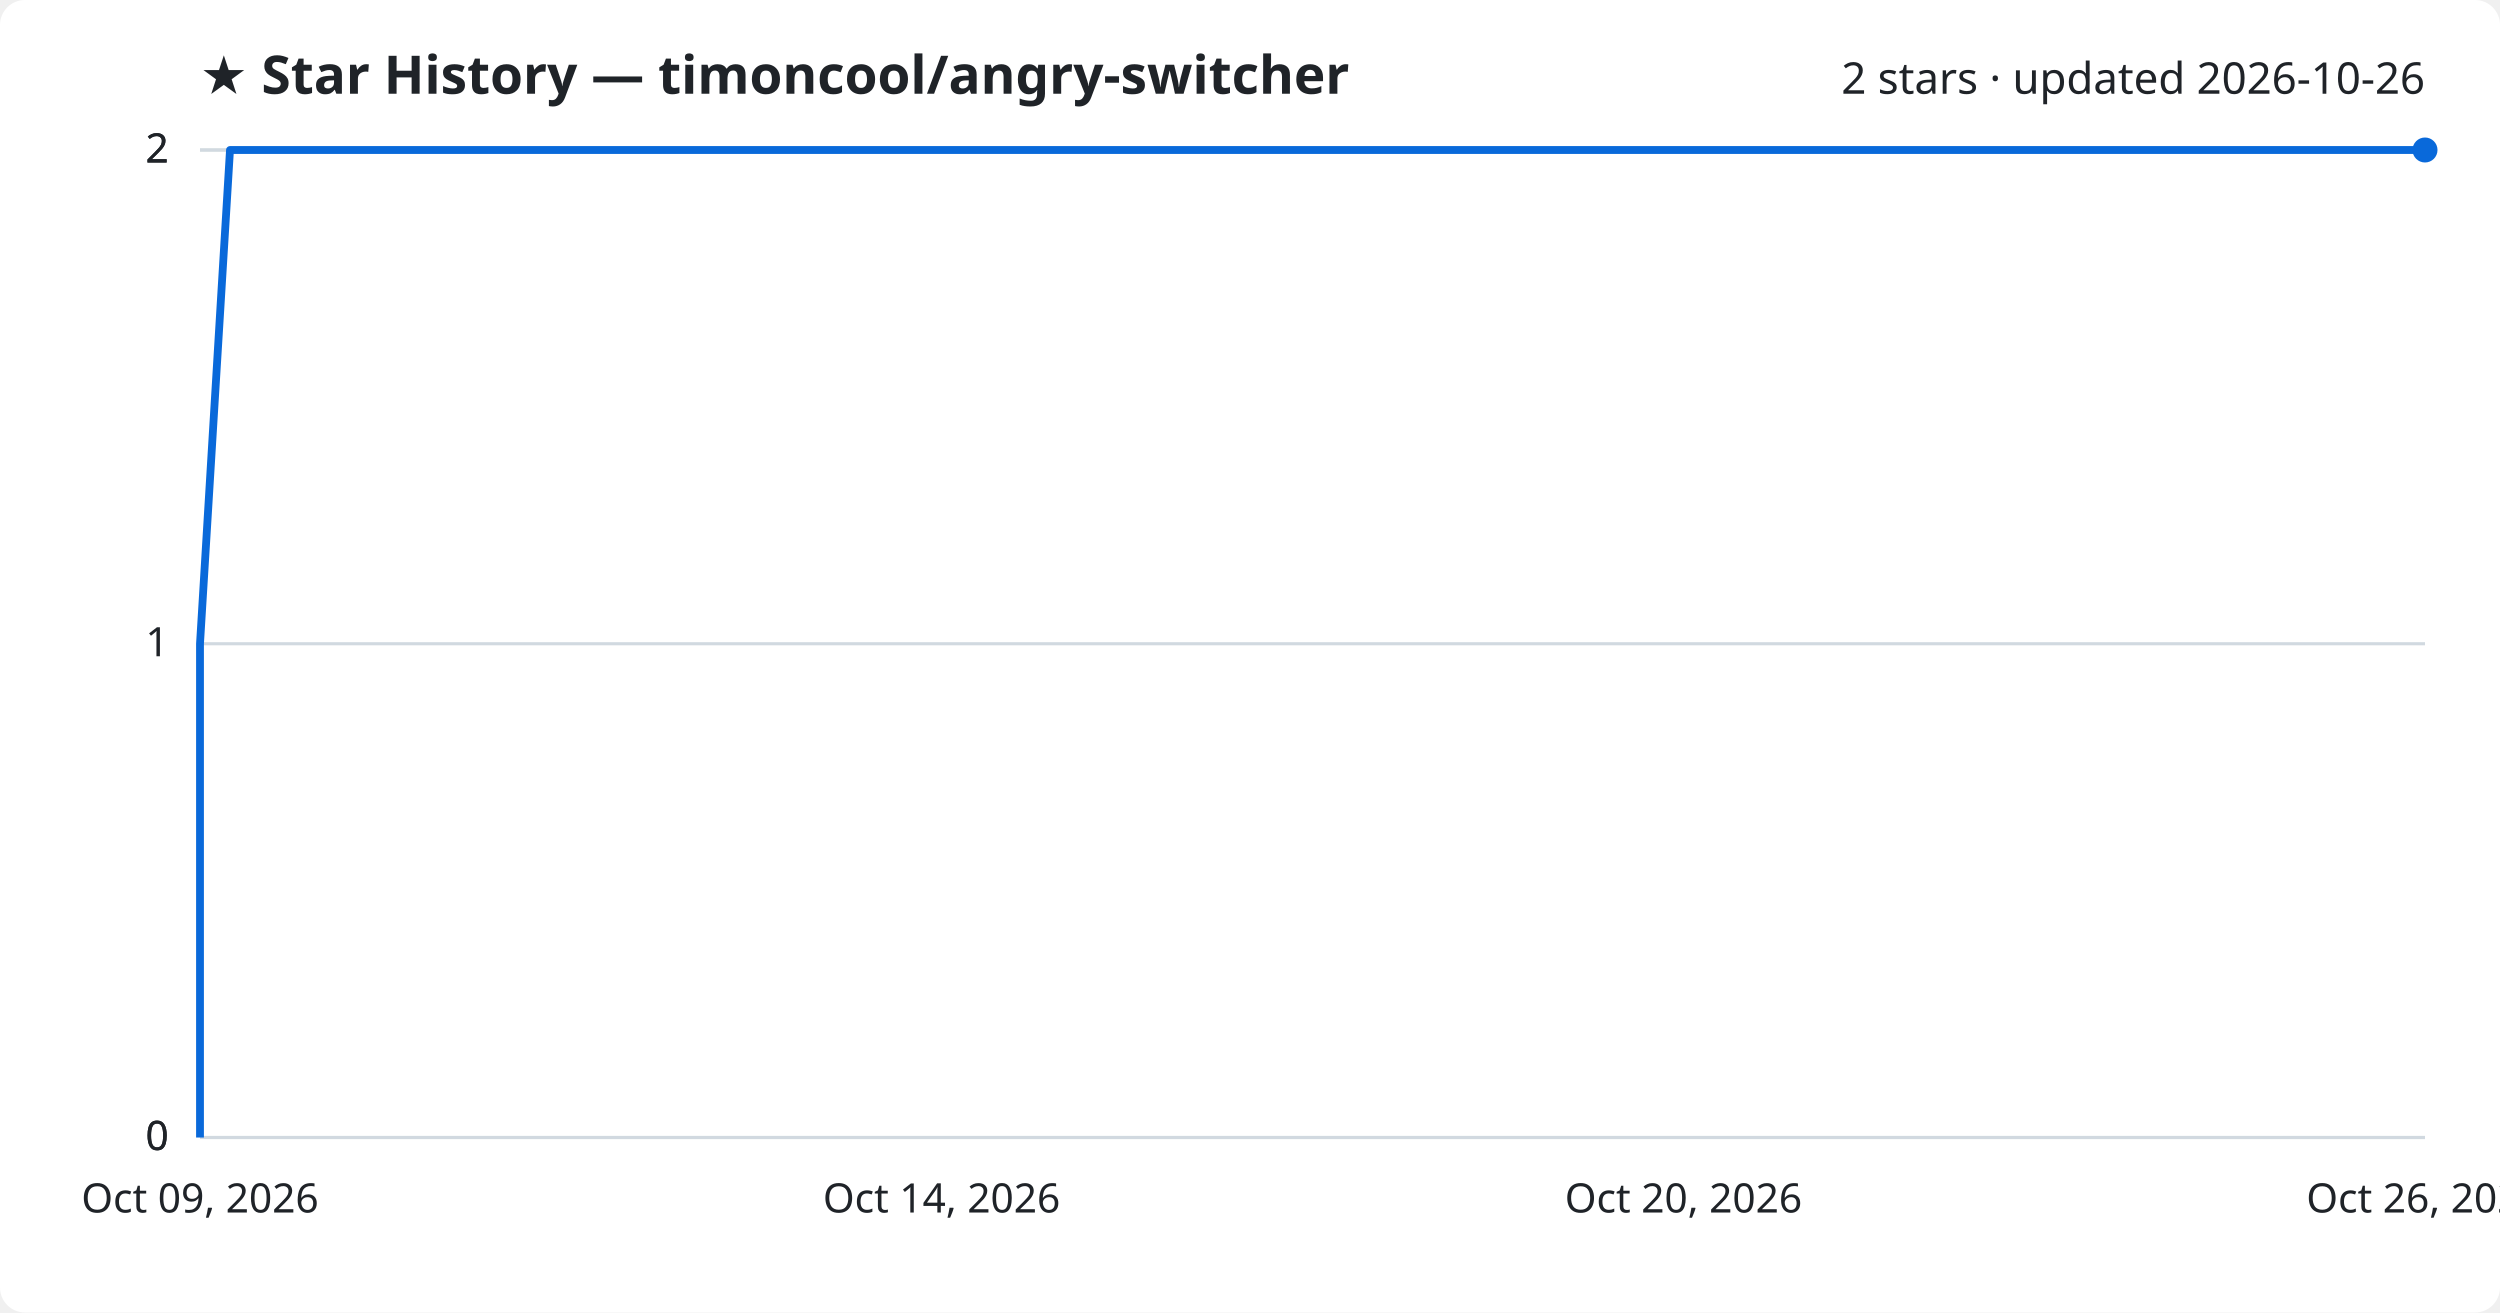
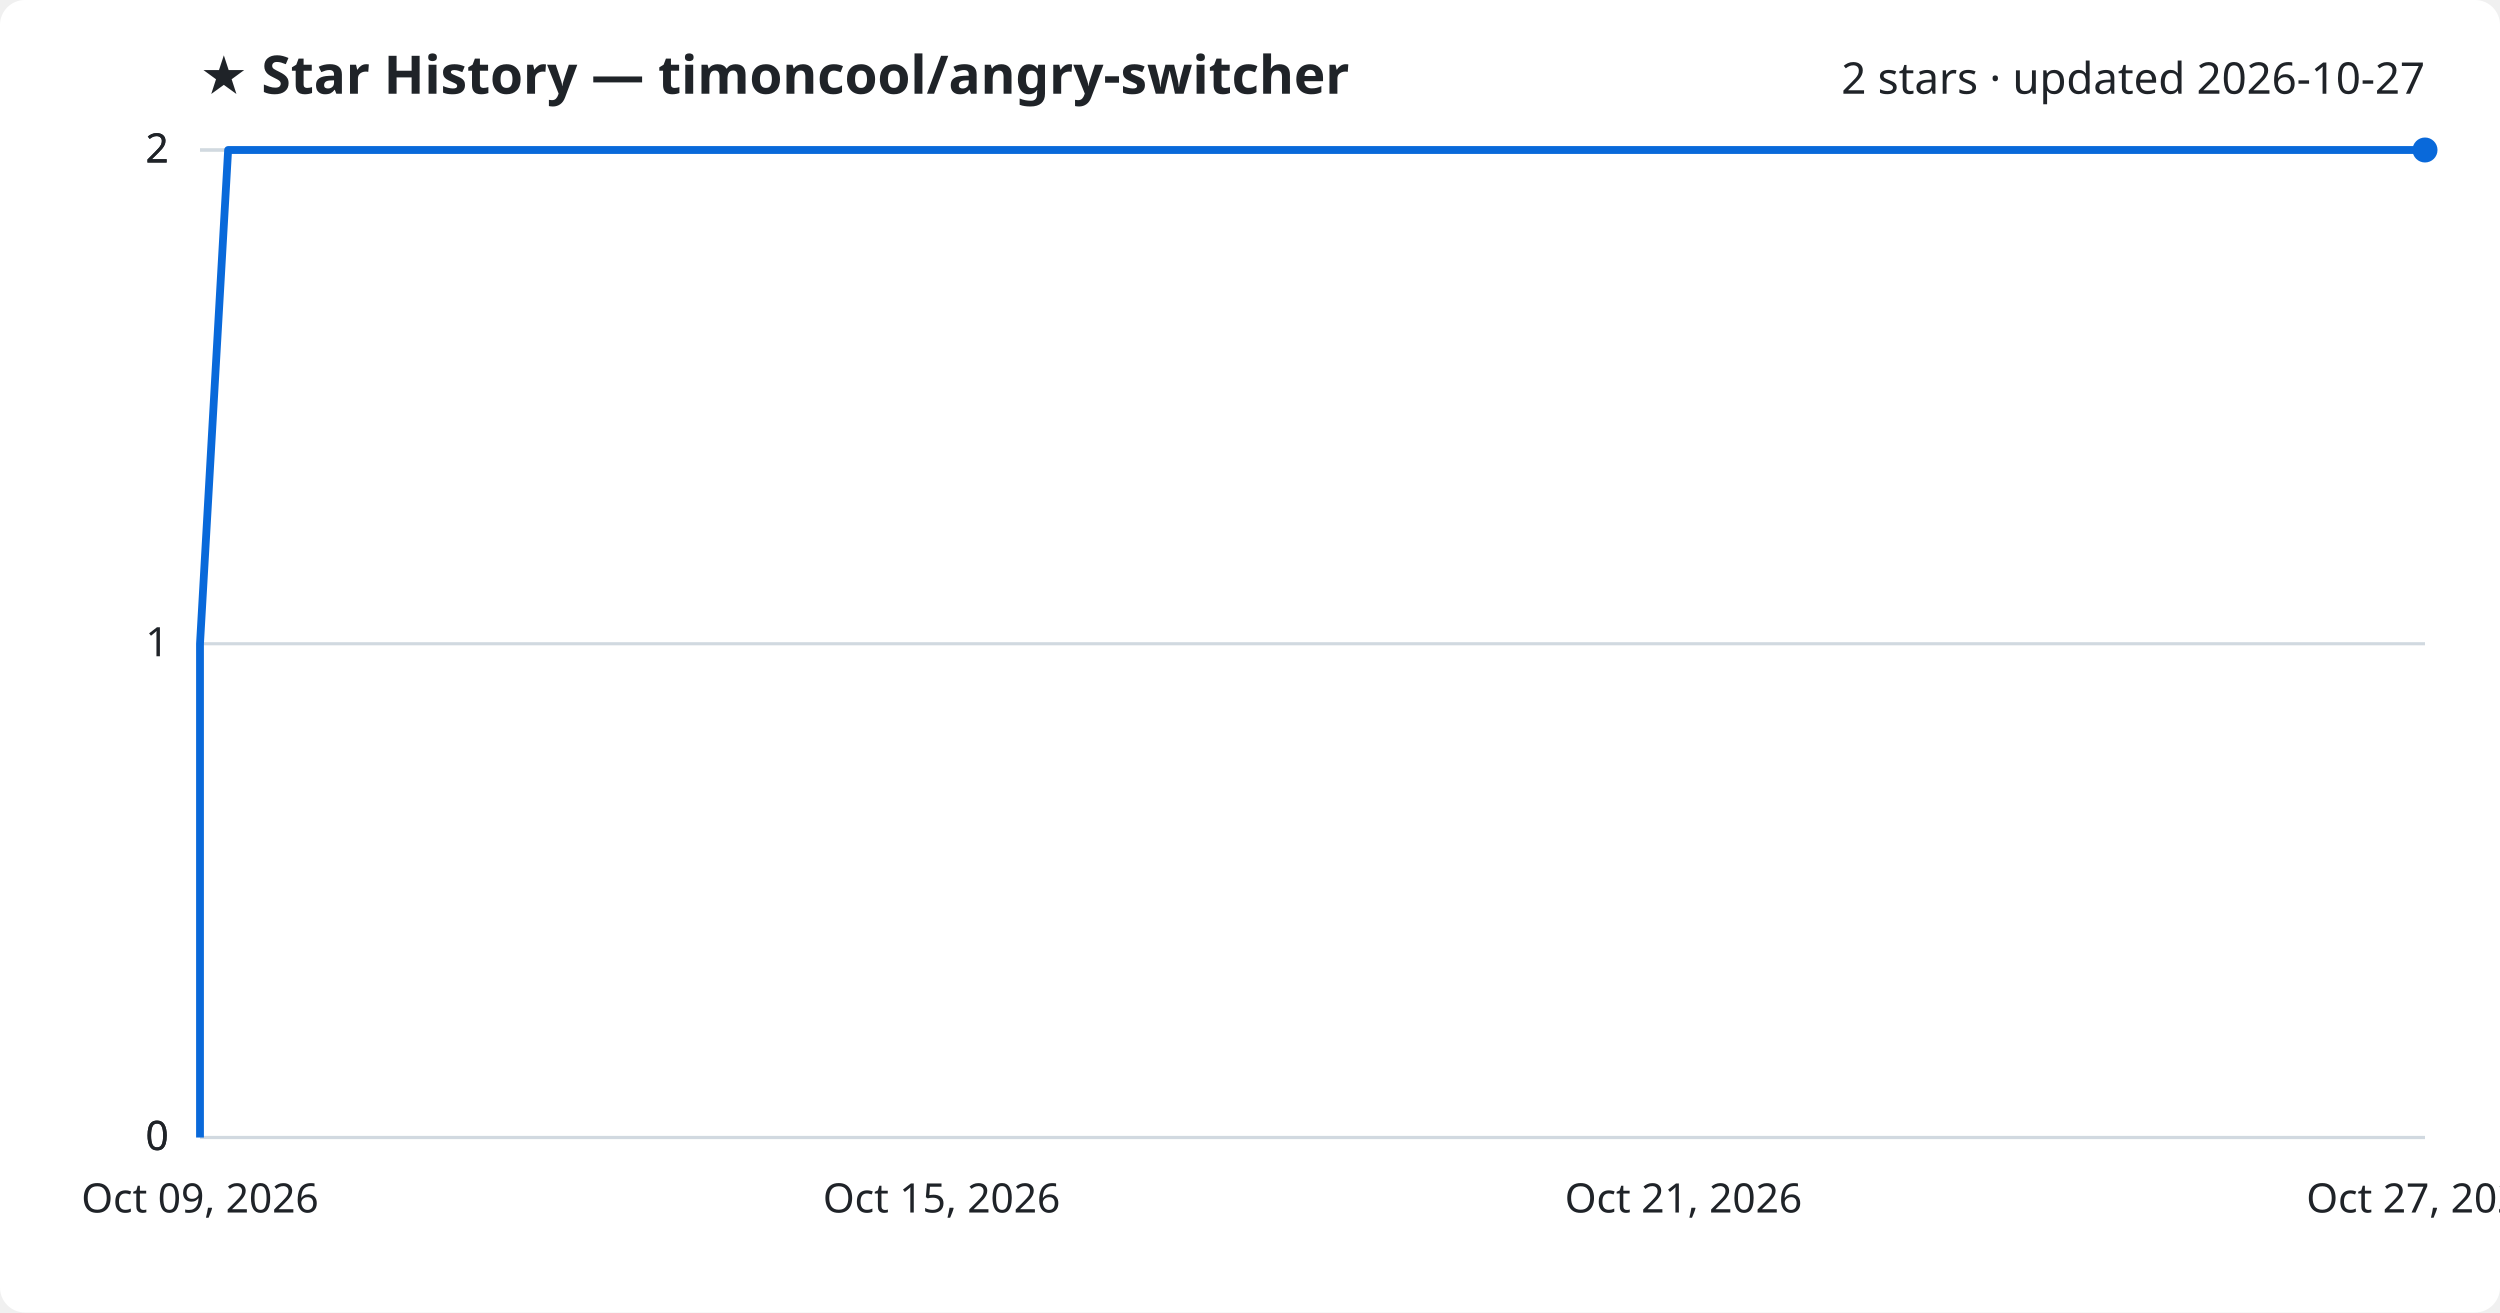
<svg xmlns="http://www.w3.org/2000/svg" viewBox="0 0 800 420" font-family="Segoe UI, sans-serif">
  <rect width="800" height="420" fill="#ffffff" rx="8" />
  <text x="64" y="30" fill="#1f2328" font-size="17" font-weight="700">★ Star History — timoncool/angry-switcher</text>
-   <text x="776" y="30" fill="#1f2328" font-size="14" text-anchor="end">2 stars · updated 2026-10-26</text>
+   <text x="776" y="30" fill="#1f2328" font-size="14" text-anchor="end">2 stars · updated 2026-10-27</text>
  <line x1="64" y1="364.0" x2="776" y2="364.0" stroke="#d1d9e0" stroke-width="1" />
  <text x="54" y="368.0" fill="#1f2328" font-size="13" text-anchor="end">0</text>
  <line x1="64" y1="364.0" x2="776" y2="364.0" stroke="#d1d9e0" stroke-width="1" />
  <text x="54" y="368.0" fill="#1f2328" font-size="13" text-anchor="end">0</text>
  <line x1="64" y1="206.0" x2="776" y2="206.0" stroke="#d1d9e0" stroke-width="1" />
  <text x="54" y="210.0" fill="#1f2328" font-size="13" text-anchor="end">1</text>
  <line x1="64" y1="48.0" x2="776" y2="48.0" stroke="#d1d9e0" stroke-width="1" />
  <text x="54" y="52.0" fill="#1f2328" font-size="13" text-anchor="end">2</text>
  <line x1="64" y1="48.0" x2="776" y2="48.0" stroke="#d1d9e0" stroke-width="1" />
  <text x="54" y="52.0" fill="#1f2328" font-size="13" text-anchor="end">2</text>
-   <path d="M64.0,364.0 L64.0,206.0 L73.6,48.0 L776.0,48.0" fill="none" stroke="#0969da" stroke-width="2.5" stroke-linejoin="round" />
+   <path d="M64.0,364.0 L64.0,206.0 L73.0,48.0 L776.0,48.0" fill="none" stroke="#0969da" stroke-width="2.5" stroke-linejoin="round" />
  <circle cx="776.0" cy="48.0" r="4" fill="#0969da" />
  <text x="64.0" y="388" fill="#1f2328" font-size="13" text-anchor="middle">Oct 09, 2026</text>
-   <text x="301.3" y="388" fill="#1f2328" font-size="13" text-anchor="middle">Oct 14, 2026</text>
-   <text x="538.7" y="388" fill="#1f2328" font-size="13" text-anchor="middle">Oct 20, 2026</text>
-   <text x="776.0" y="388" fill="#1f2328" font-size="13" text-anchor="middle">Oct 26, 2026</text>
+   <text x="301.3" y="388" fill="#1f2328" font-size="13" text-anchor="middle">Oct 15, 2026</text>
+   <text x="538.7" y="388" fill="#1f2328" font-size="13" text-anchor="middle">Oct 21, 2026</text>
+   <text x="776.0" y="388" fill="#1f2328" font-size="13" text-anchor="middle">Oct 27, 2026</text>
</svg>
